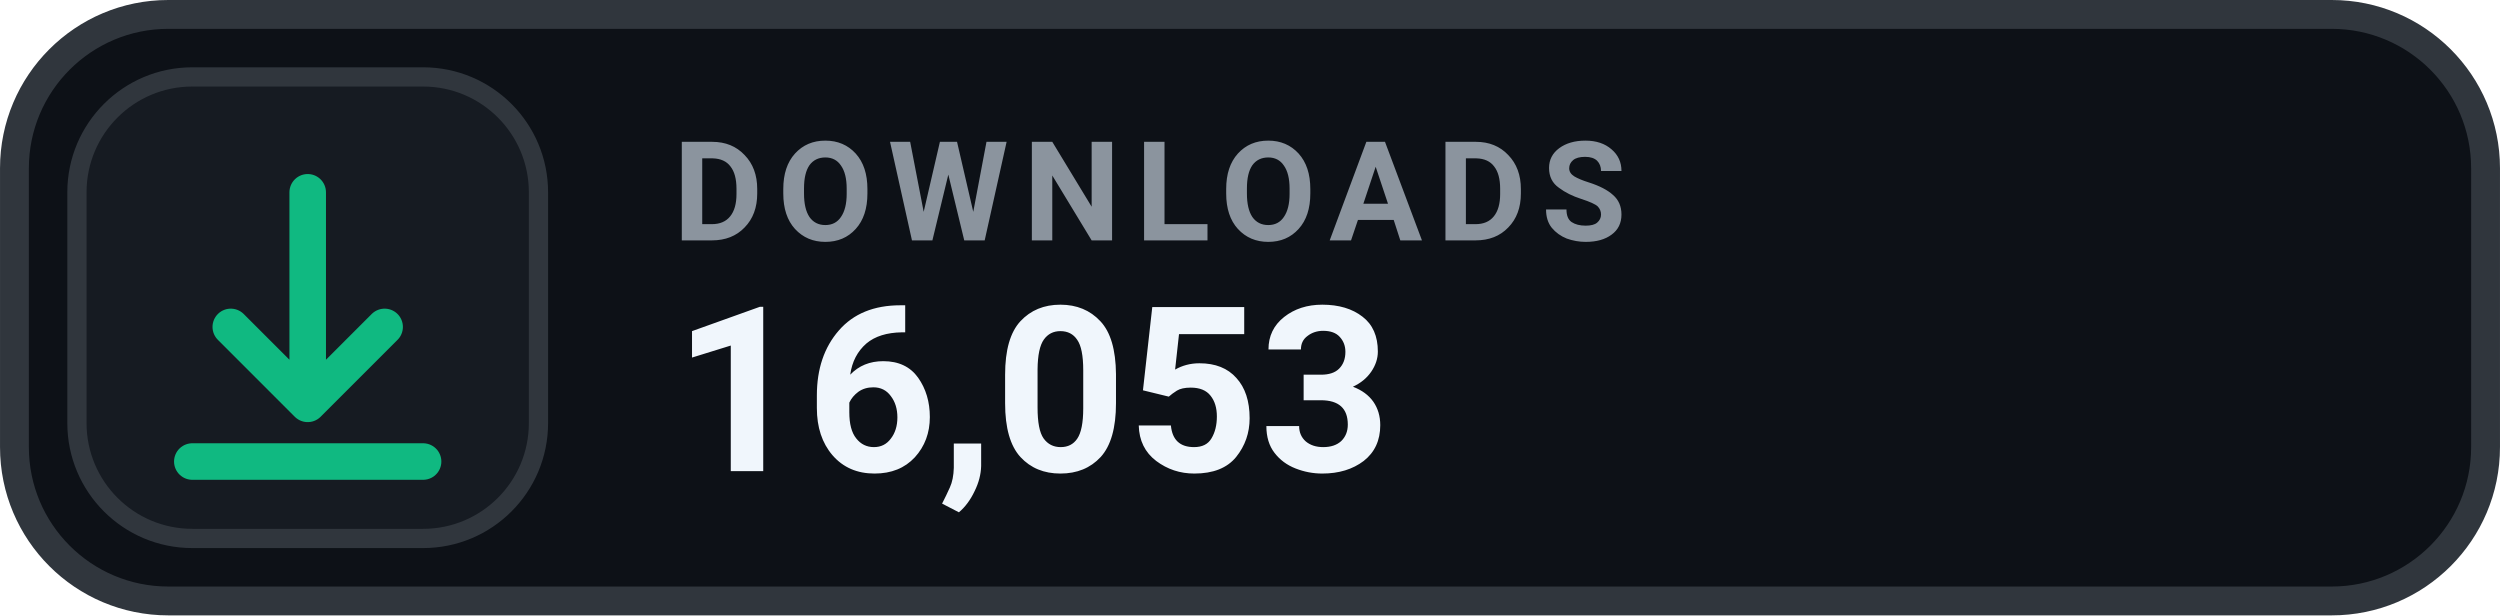
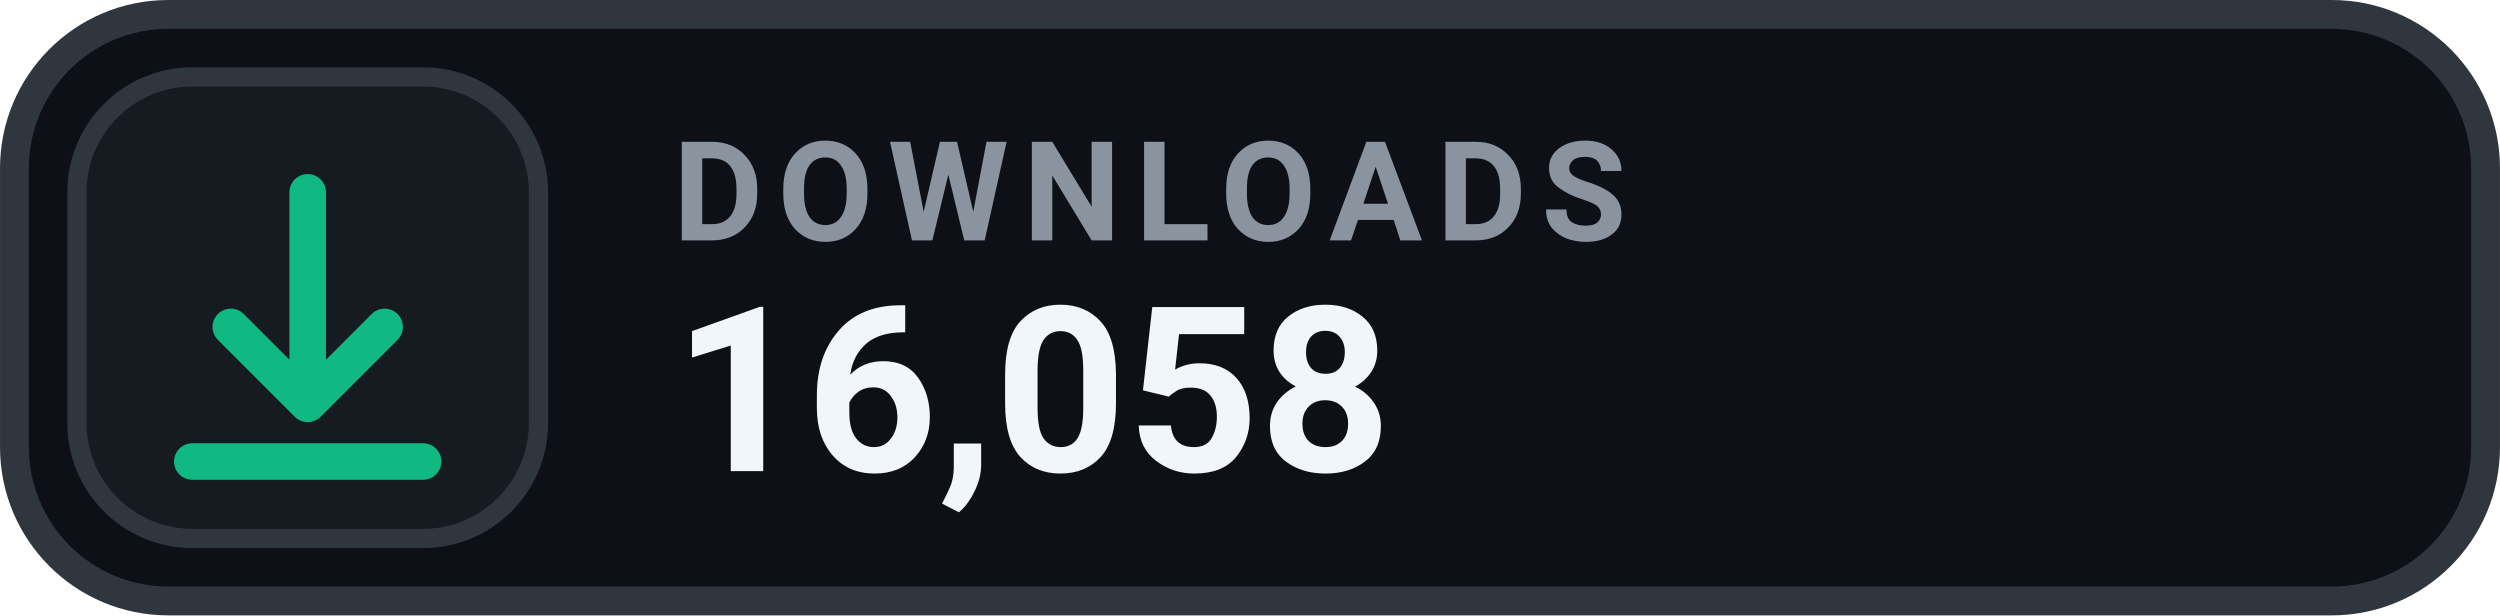
- <svg xmlns="http://www.w3.org/2000/svg" width="126" height="31.015" viewBox="0 0 130 32" role="img" aria-label="DOWNLOADS 16,053">
+ <svg xmlns="http://www.w3.org/2000/svg" width="126" height="31.015" viewBox="0 0 130 32" role="img" aria-label="DOWNLOADS 16,058">
  <rect x=".75" y=".75" width="128.5" height="30.5" rx="8" fill="#0D1117" stroke="#30363D" stroke-width="1.5" />
  <rect x="4" y="4" width="24" height="24" rx="6" fill="#161B22" stroke="#30363D" stroke-width="1" />
  <g transform="translate(16 16)" style="color:#10B981;">
    <path d="M0 -6 v11 m0 0 l4 -4 m-4 4 l-4 -4 M-6 8 h12" fill="none" stroke="currentColor" stroke-width="1.9" stroke-linecap="round" stroke-linejoin="round" />
  </g>
  <text x="35" y="12.5" fill="#8B949E" font-family="-apple-system,BlinkMacSystemFont,'Segoe UI',Roboto,Helvetica,Arial,sans-serif" font-size="7.2" font-weight="700" letter-spacing=".75">DOWNLOADS</text>
-   <text x="35" y="24.5" fill="#F0F6FC" font-family="-apple-system,BlinkMacSystemFont,'Segoe UI',Roboto,Helvetica,Arial,sans-serif" font-size="12" font-weight="700">16,053</text>
+   <text x="35" y="24.5" fill="#F0F6FC" font-family="-apple-system,BlinkMacSystemFont,'Segoe UI',Roboto,Helvetica,Arial,sans-serif" font-size="12" font-weight="700">16,058</text>
</svg>
